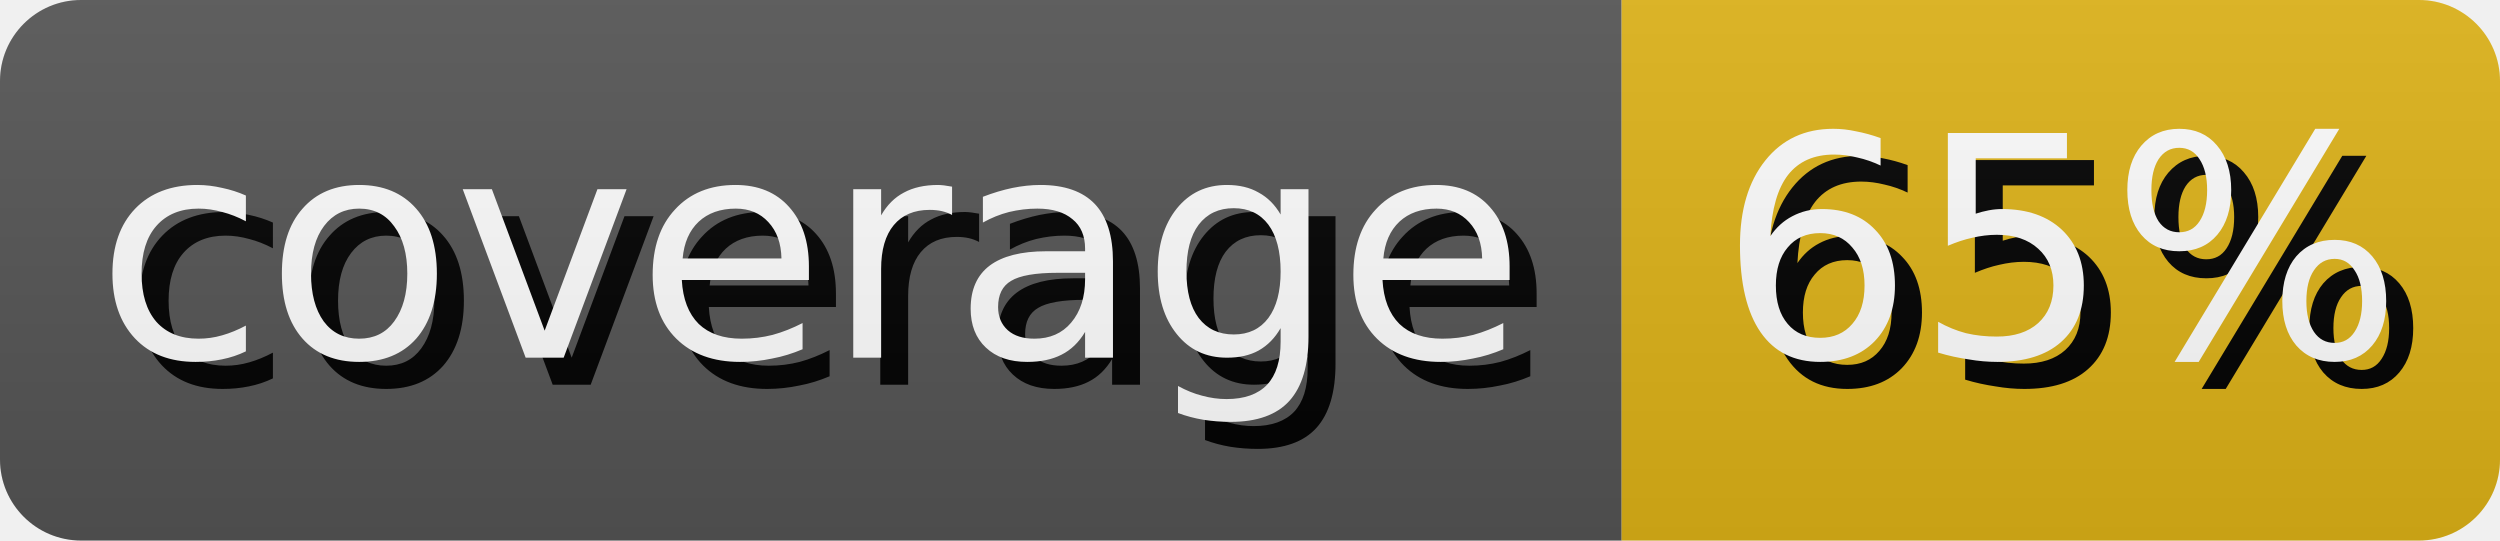
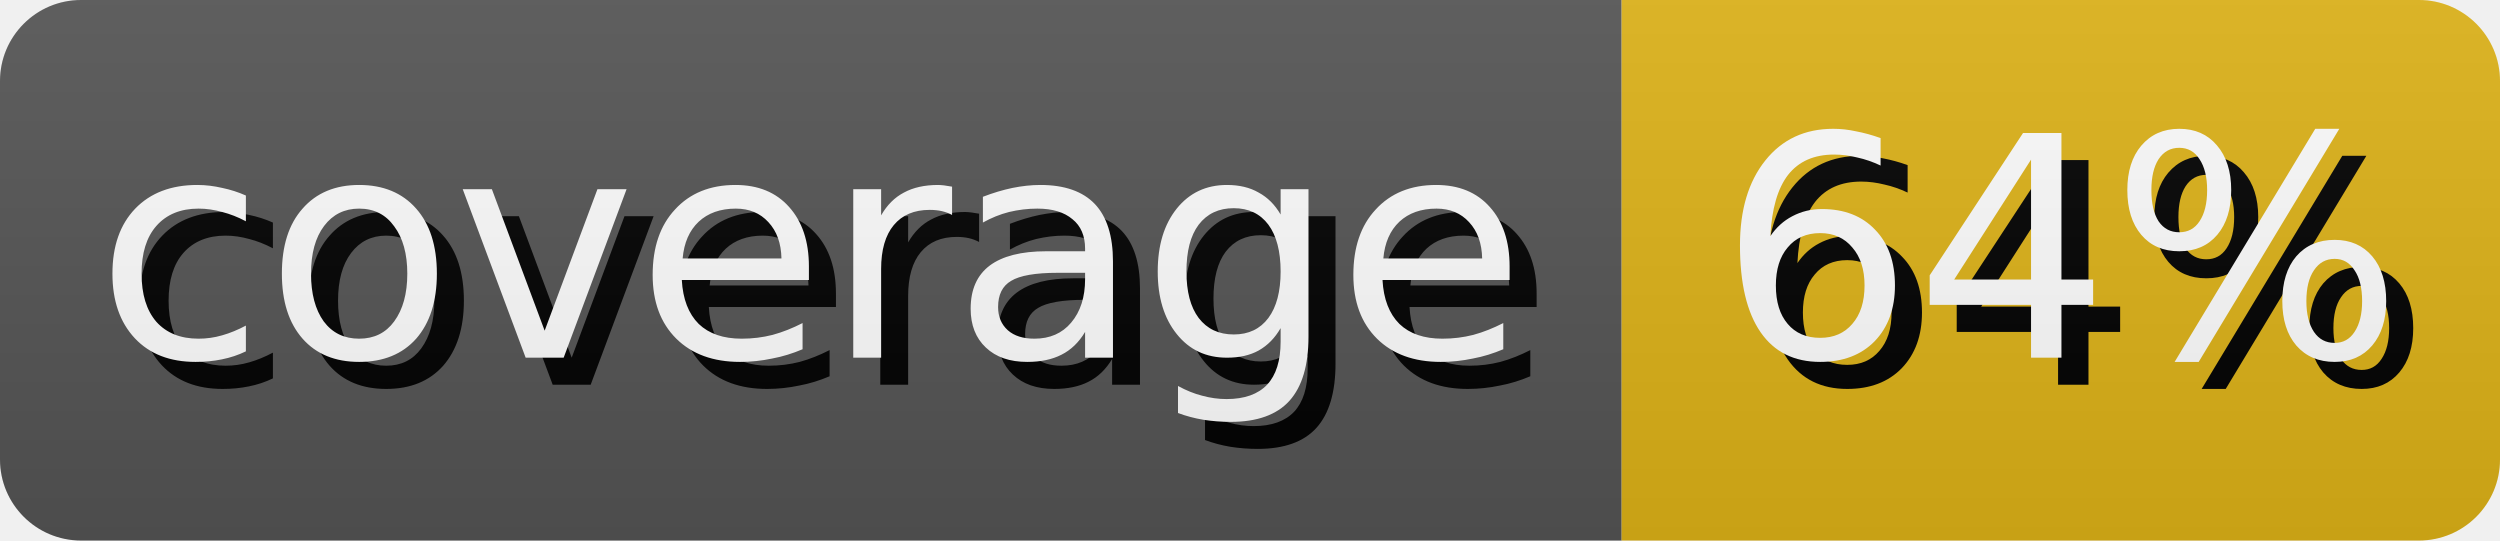
- <svg xmlns="http://www.w3.org/2000/svg" width="92.5" height="20" role="img" aria-label="coverage: 65%">
+ <svg xmlns="http://www.w3.org/2000/svg" width="92.5" height="20" role="img" aria-label="coverage: 64%">
  <style>
        rect {
            height: 20px;
        }

        text {
            text-rendering: geometricPrecision;
            dominant-baseline: middle;
            text-anchor: middle;
            font-family: Verdana,Geneva,DejaVu Sans,sans-serif;
            font-size: 11.4px;
            fill: #fff;
        }

        .shadow {
            transform: translate(1px, 1px);
            fill: #010101;
        }
    </style>
  <linearGradient id="s" x2="0" y2="100%">
    <stop offset="0" stop-color="#bbb" stop-opacity=".1" />
    <stop offset="1" stop-opacity=".1" />
  </linearGradient>
  <clipPath id="r">
    <rect width="100%" rx="3" fill="#fff" />
  </clipPath>
  <g clip-path="url(#r)">
    <g>
      <rect width="60.0" fill="#555" />
      <text x="30.0" y="10.0" class="shadow">coverage</text>
      <text x="30.0" y="10.0">coverage</text>
    </g>
    <g transform="translate(60.0 0)">
      <rect width="32.5" fill="#dfb317" />
-       <text x="16.25" y="10.0" class="shadow">65%</text>
-       <text x="16.25" y="10.0">65%</text>
+       <text x="16.25" y="10.0" class="shadow">64%</text>
+       <text x="16.25" y="10.0">64%</text>
    </g>
    <rect width="100%" height="100%" fill="url(#s)" />
  </g>
</svg>
